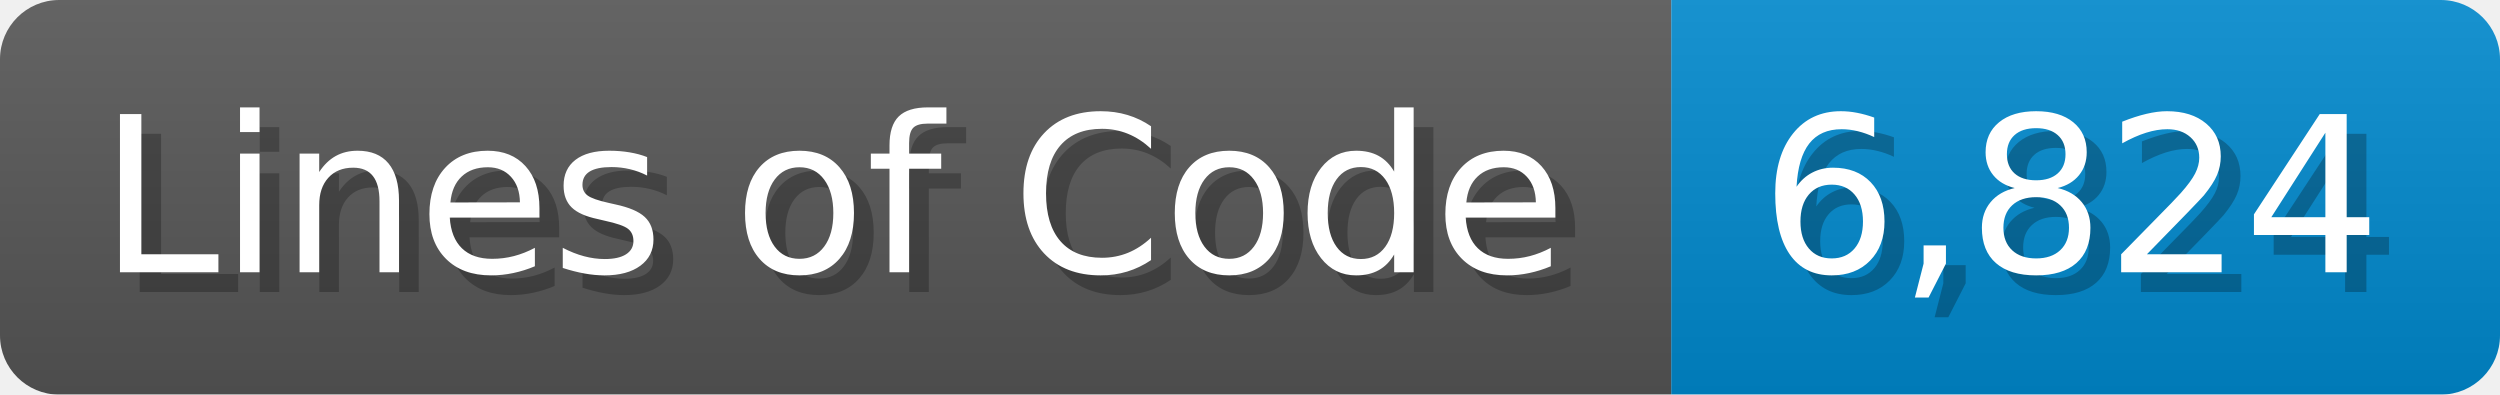
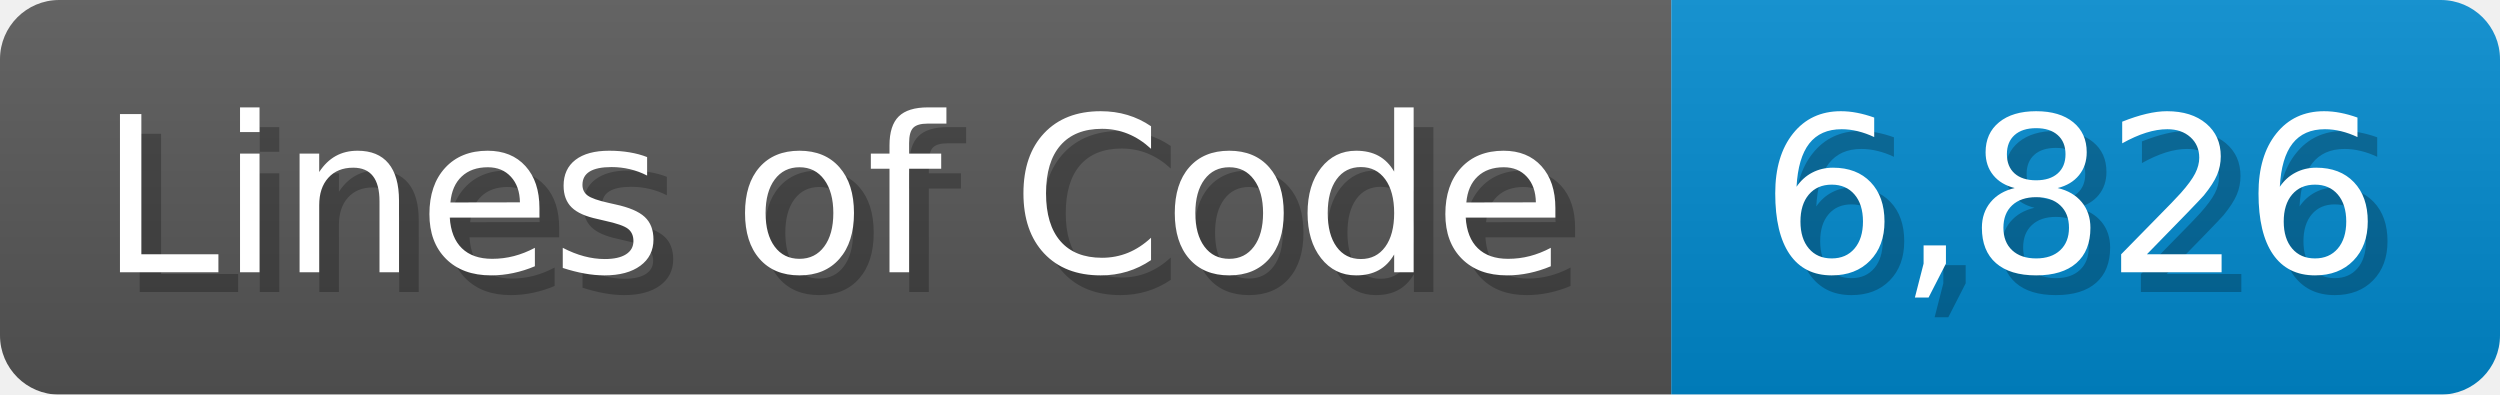
<svg xmlns="http://www.w3.org/2000/svg" width="126.7" height="20" viewBox="0 0 1267 200">
  <linearGradient id="a" x2="0" y2="100%">
    <stop offset="0" stop-opacity=".1" stop-color="#EEE" />
    <stop offset="1" stop-opacity=".1" />
  </linearGradient>
  <mask id="m">
    <rect width="1267" height="200" rx="30" fill="#FFF" />
  </mask>
  <g mask="url(#m)">
    <rect width="847" height="200" fill="#555" />
    <rect width="420" height="200" fill="#08C" x="847" />
    <rect width="1267" height="200" fill="url(#a)" />
  </g>
  <g fill="#fff" text-anchor="start" font-family="Verdana,DejaVu Sans,sans-serif" font-size="110">
    <text x="60" y="148" textLength="747" fill="#000" opacity="0.25">Lines of Code</text>
    <text x="50" y="138" textLength="747">Lines of Code</text>
-     <text x="902" y="148" textLength="320" fill="#000" opacity="0.25">6,824</text>
-     <text x="892" y="138" textLength="320">6,824</text>
+     <text x="902" y="148" textLength="320" fill="#000" opacity="0.25">6,826</text>
+     <text x="892" y="138" textLength="320">6,826</text>
  </g>
</svg>
